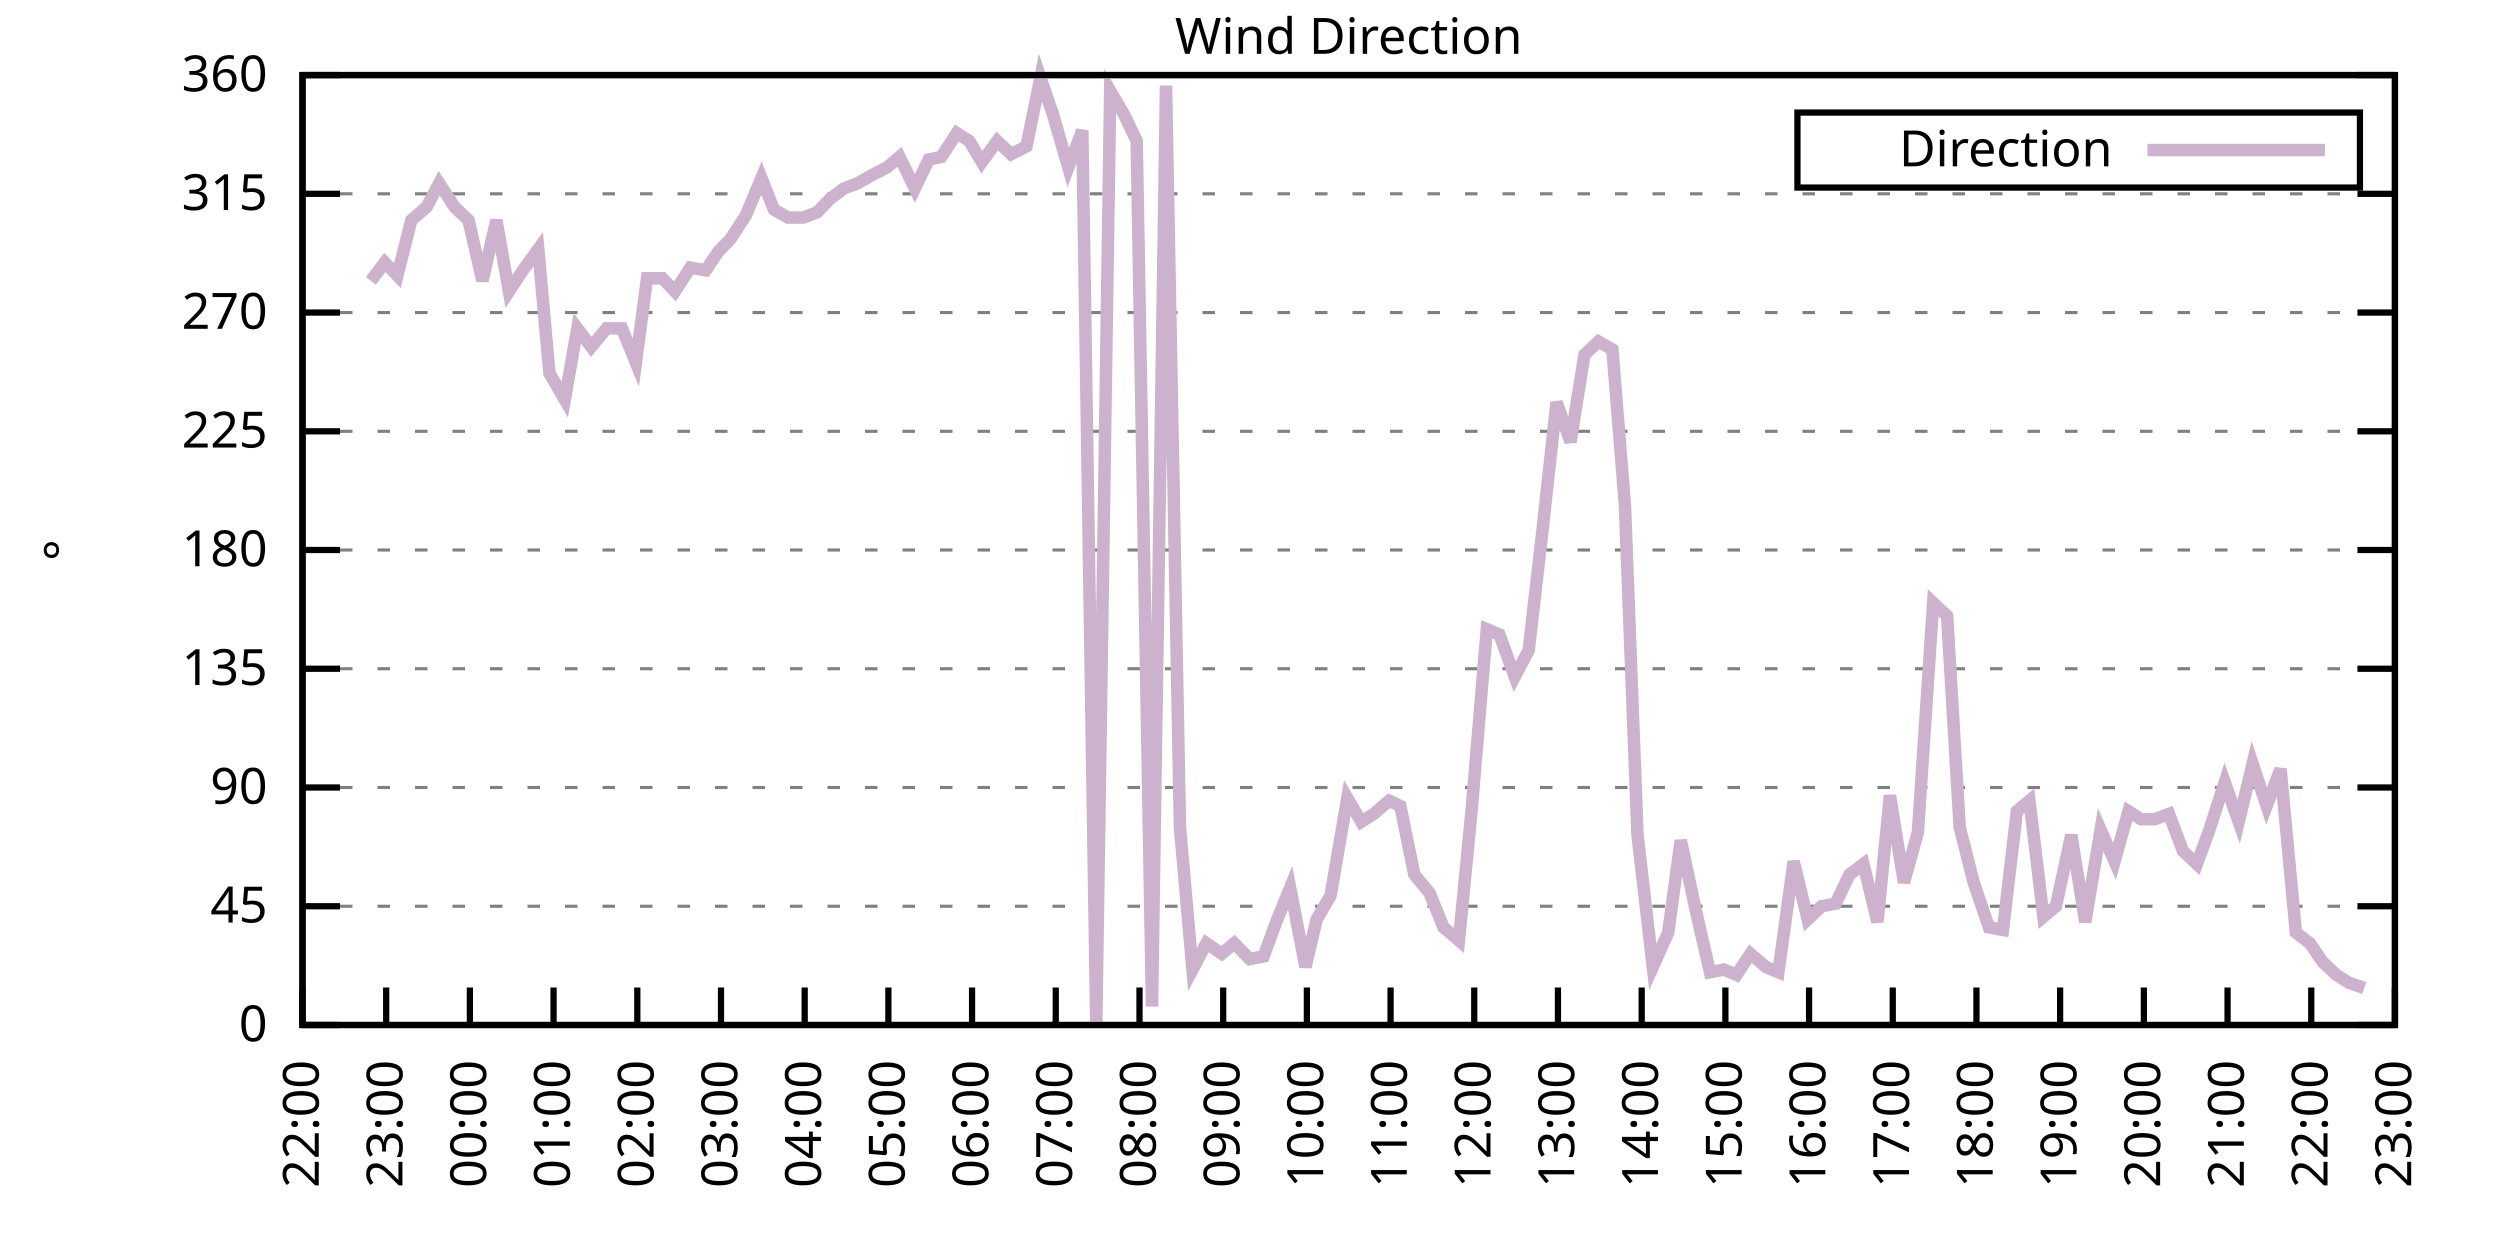
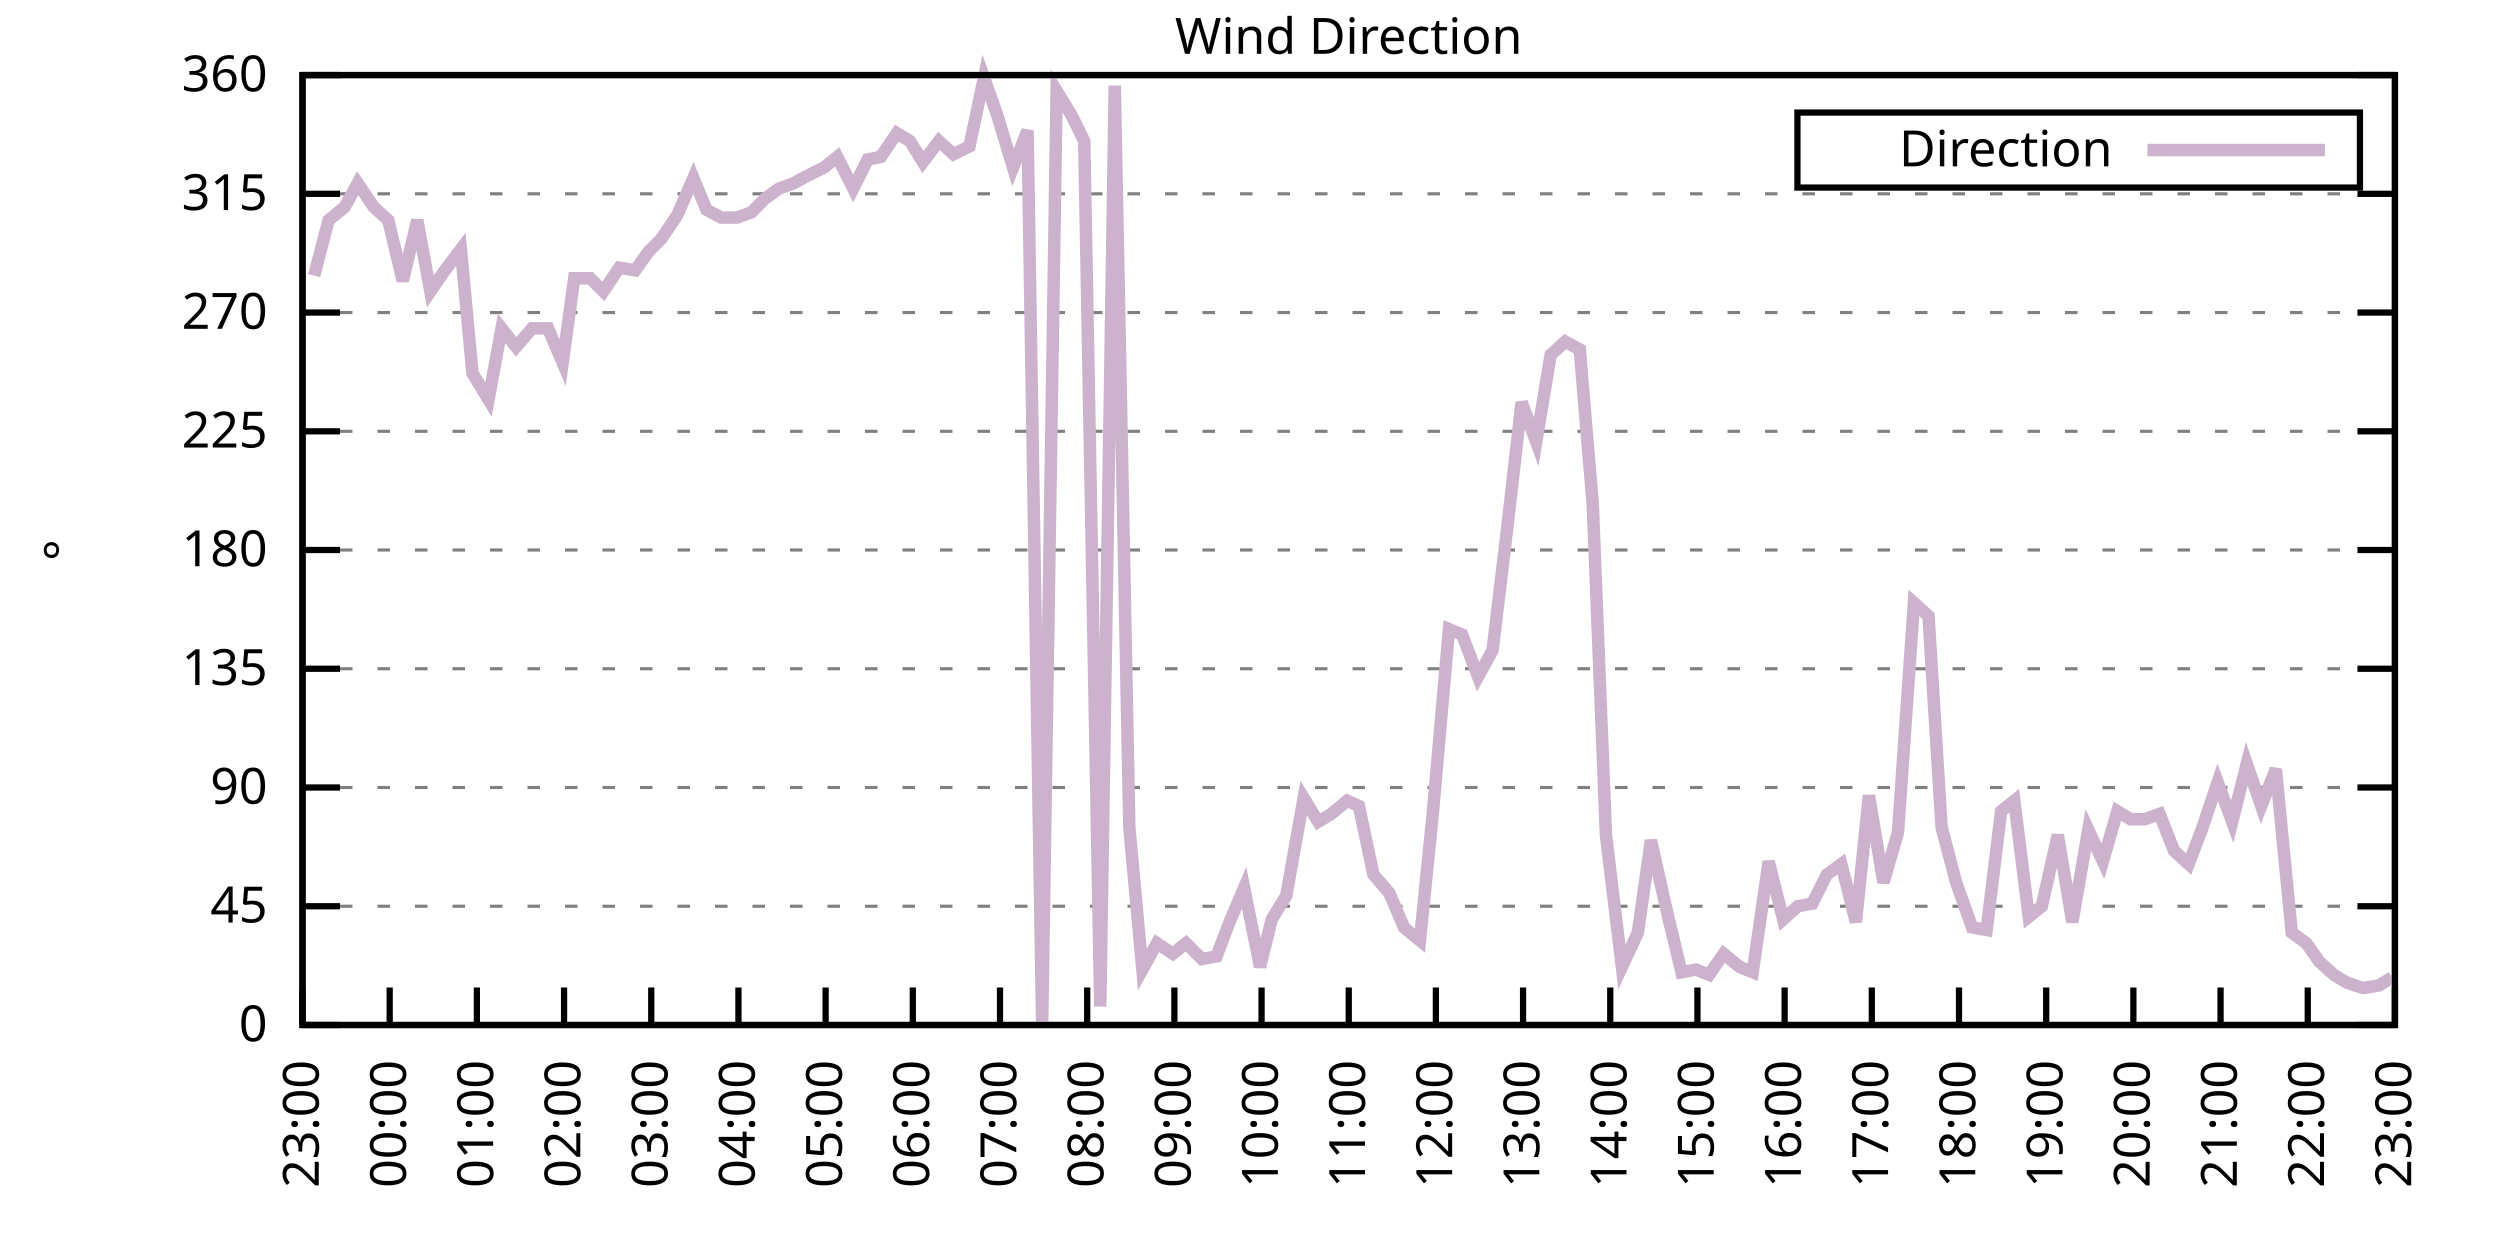
<svg xmlns="http://www.w3.org/2000/svg" xmlns:xlink="http://www.w3.org/1999/xlink" width="400" height="200" viewBox="0 0 400 200">
  <g id="gnuplot_canvas">
    <rect x="0" y="0" width="400" height="200" fill="none" />
    <defs>
      <circle id="gpDot" r="0.5" stroke-width="0.5" stroke="currentColor" />
      <path id="gpPt0" stroke-width="0.333" stroke="currentColor" d="M-1,0 h2 M0,-1 v2" />
      <path id="gpPt1" stroke-width="0.333" stroke="currentColor" d="M-1,-1 L1,1 M1,-1 L-1,1" />
      <path id="gpPt2" stroke-width="0.333" stroke="currentColor" d="M-1,0 L1,0 M0,-1 L0,1 M-1,-1 L1,1 M-1,1 L1,-1" />
      <rect id="gpPt3" stroke-width="0.333" stroke="currentColor" x="-1" y="-1" width="2" height="2" />
      <rect id="gpPt4" stroke-width="0.333" stroke="currentColor" fill="currentColor" x="-1" y="-1" width="2" height="2" />
      <circle id="gpPt5" stroke-width="0.333" stroke="currentColor" cx="0" cy="0" r="1" />
      <use xlink:href="#gpPt5" id="gpPt6" fill="currentColor" stroke="none" />
      <path id="gpPt7" stroke-width="0.333" stroke="currentColor" d="M0,-1.33 L-1.33,0.67 L1.33,0.67 z" />
      <use xlink:href="#gpPt7" id="gpPt8" fill="currentColor" stroke="none" />
      <use xlink:href="#gpPt7" id="gpPt9" stroke="currentColor" transform="rotate(180)" />
      <use xlink:href="#gpPt9" id="gpPt10" fill="currentColor" stroke="none" />
      <use xlink:href="#gpPt3" id="gpPt11" stroke="currentColor" transform="rotate(45)" />
      <use xlink:href="#gpPt11" id="gpPt12" fill="currentColor" stroke="none" />
      <path id="gpPt13" stroke-width="0.333" stroke="currentColor" d="M0,1.330 L1.265,0.411 L0.782,-1.067 L-0.782,-1.076 L-1.265,0.411 z" />
      <use xlink:href="#gpPt13" id="gpPt14" fill="currentColor" stroke="none" />
      <filter id="textbox" filterUnits="objectBoundingBox" x="0" y="0" height="1" width="1">
        <feFlood flood-color="white" flood-opacity="1" result="bgnd" />
        <feComposite in="SourceGraphic" in2="bgnd" operator="atop" />
      </filter>
      <filter id="greybox" filterUnits="objectBoundingBox" x="0" y="0" height="1" width="1">
        <feFlood flood-color="lightgrey" flood-opacity="1" result="grey" />
        <feComposite in="SourceGraphic" in2="grey" operator="atop" />
      </filter>
    </defs>
    <g fill="none" color="white" stroke="currentColor" stroke-width="1.00" stroke-linecap="butt" stroke-linejoin="miter">
</g>
    <g fill="none" color="black" stroke="currentColor" stroke-width="1.00" stroke-linecap="butt" stroke-linejoin="miter">
      <g stroke="none" shape-rendering="crispEdges">
        <polygon fill="rgb(255, 255, 255)" points="48.40,164.00 383.18,164.00 383.18,12.02 48.40,12.02 " />
      </g>
    </g>
    <g fill="none" color="black" stroke="currentColor" stroke-width="1.00" stroke-linecap="butt" stroke-linejoin="miter">
</g>
    <g fill="none" color="black" stroke="black" stroke-width="0.50" stroke-linecap="butt" stroke-linejoin="miter">
</g>
    <g fill="none" color="gray" stroke="currentColor" stroke-width="0.50" stroke-linecap="butt" stroke-linejoin="miter">
      <path stroke="gray" stroke-dasharray="2,4" class="gridline" d="M48.40,164.00 L383.19,164.00  " />
    </g>
    <g fill="none" color="gray" stroke="gray" stroke-width="1.00" stroke-linecap="butt" stroke-linejoin="miter">
</g>
    <g fill="none" color="black" stroke="currentColor" stroke-width="1.00" stroke-linecap="butt" stroke-linejoin="miter">
      <path stroke="black" d="M48.40,164.00 L54.40,164.00 M383.19,164.00 L377.19,164.00  " />
      <g transform="translate(42.80,166.60)" stroke="none" fill="black" font-family="Sans" font-size="8.00" text-anchor="end">
        <text>
          <tspan font-family="Sans"> 0</tspan>
        </text>
      </g>
    </g>
    <g fill="none" color="black" stroke="currentColor" stroke-width="1.00" stroke-linecap="butt" stroke-linejoin="miter">
</g>
    <g fill="none" color="black" stroke="black" stroke-width="0.50" stroke-linecap="butt" stroke-linejoin="miter">
</g>
    <g fill="none" color="gray" stroke="currentColor" stroke-width="0.50" stroke-linecap="butt" stroke-linejoin="miter">
      <path stroke="gray" stroke-dasharray="2,4" class="gridline" d="M48.40,145.00 L383.19,145.00  " />
    </g>
    <g fill="none" color="gray" stroke="gray" stroke-width="1.00" stroke-linecap="butt" stroke-linejoin="miter">
</g>
    <g fill="none" color="black" stroke="currentColor" stroke-width="1.00" stroke-linecap="butt" stroke-linejoin="miter">
      <path stroke="black" d="M48.40,145.00 L54.40,145.00 M383.19,145.00 L377.19,145.00  " />
      <g transform="translate(42.80,147.60)" stroke="none" fill="black" font-family="Sans" font-size="8.00" text-anchor="end">
        <text>
          <tspan font-family="Sans"> 45</tspan>
        </text>
      </g>
    </g>
    <g fill="none" color="black" stroke="currentColor" stroke-width="1.00" stroke-linecap="butt" stroke-linejoin="miter">
</g>
    <g fill="none" color="black" stroke="black" stroke-width="0.50" stroke-linecap="butt" stroke-linejoin="miter">
</g>
    <g fill="none" color="gray" stroke="currentColor" stroke-width="0.50" stroke-linecap="butt" stroke-linejoin="miter">
      <path stroke="gray" stroke-dasharray="2,4" class="gridline" d="M48.40,126.00 L383.19,126.00  " />
    </g>
    <g fill="none" color="gray" stroke="gray" stroke-width="1.00" stroke-linecap="butt" stroke-linejoin="miter">
</g>
    <g fill="none" color="black" stroke="currentColor" stroke-width="1.00" stroke-linecap="butt" stroke-linejoin="miter">
      <path stroke="black" d="M48.40,126.00 L54.40,126.00 M383.19,126.00 L377.19,126.00  " />
      <g transform="translate(42.80,128.60)" stroke="none" fill="black" font-family="Sans" font-size="8.00" text-anchor="end">
        <text>
          <tspan font-family="Sans"> 90</tspan>
        </text>
      </g>
    </g>
    <g fill="none" color="black" stroke="currentColor" stroke-width="1.00" stroke-linecap="butt" stroke-linejoin="miter">
</g>
    <g fill="none" color="black" stroke="black" stroke-width="0.50" stroke-linecap="butt" stroke-linejoin="miter">
</g>
    <g fill="none" color="gray" stroke="currentColor" stroke-width="0.50" stroke-linecap="butt" stroke-linejoin="miter">
      <path stroke="gray" stroke-dasharray="2,4" class="gridline" d="M48.40,107.00 L383.19,107.00  " />
    </g>
    <g fill="none" color="gray" stroke="gray" stroke-width="1.00" stroke-linecap="butt" stroke-linejoin="miter">
</g>
    <g fill="none" color="black" stroke="currentColor" stroke-width="1.00" stroke-linecap="butt" stroke-linejoin="miter">
      <path stroke="black" d="M48.40,107.00 L54.40,107.00 M383.19,107.00 L377.19,107.00  " />
      <g transform="translate(42.80,109.60)" stroke="none" fill="black" font-family="Sans" font-size="8.00" text-anchor="end">
        <text>
          <tspan font-family="Sans"> 135</tspan>
        </text>
      </g>
    </g>
    <g fill="none" color="black" stroke="currentColor" stroke-width="1.00" stroke-linecap="butt" stroke-linejoin="miter">
</g>
    <g fill="none" color="black" stroke="black" stroke-width="0.50" stroke-linecap="butt" stroke-linejoin="miter">
</g>
    <g fill="none" color="gray" stroke="currentColor" stroke-width="0.50" stroke-linecap="butt" stroke-linejoin="miter">
      <path stroke="gray" stroke-dasharray="2,4" class="gridline" d="M48.40,88.00 L383.19,88.00  " />
    </g>
    <g fill="none" color="gray" stroke="gray" stroke-width="1.00" stroke-linecap="butt" stroke-linejoin="miter">
</g>
    <g fill="none" color="black" stroke="currentColor" stroke-width="1.00" stroke-linecap="butt" stroke-linejoin="miter">
      <path stroke="black" d="M48.40,88.00 L54.40,88.00 M383.19,88.00 L377.19,88.00  " />
      <g transform="translate(42.80,90.60)" stroke="none" fill="black" font-family="Sans" font-size="8.00" text-anchor="end">
        <text>
          <tspan font-family="Sans"> 180</tspan>
        </text>
      </g>
    </g>
    <g fill="none" color="black" stroke="currentColor" stroke-width="1.00" stroke-linecap="butt" stroke-linejoin="miter">
</g>
    <g fill="none" color="black" stroke="black" stroke-width="0.50" stroke-linecap="butt" stroke-linejoin="miter">
</g>
    <g fill="none" color="gray" stroke="currentColor" stroke-width="0.50" stroke-linecap="butt" stroke-linejoin="miter">
      <path stroke="gray" stroke-dasharray="2,4" class="gridline" d="M48.40,69.01 L383.19,69.01  " />
    </g>
    <g fill="none" color="gray" stroke="gray" stroke-width="1.00" stroke-linecap="butt" stroke-linejoin="miter">
</g>
    <g fill="none" color="black" stroke="currentColor" stroke-width="1.00" stroke-linecap="butt" stroke-linejoin="miter">
      <path stroke="black" d="M48.40,69.01 L54.40,69.01 M383.19,69.01 L377.19,69.01  " />
      <g transform="translate(42.80,71.61)" stroke="none" fill="black" font-family="Sans" font-size="8.00" text-anchor="end">
        <text>
          <tspan font-family="Sans"> 225</tspan>
        </text>
      </g>
    </g>
    <g fill="none" color="black" stroke="currentColor" stroke-width="1.00" stroke-linecap="butt" stroke-linejoin="miter">
</g>
    <g fill="none" color="black" stroke="black" stroke-width="0.50" stroke-linecap="butt" stroke-linejoin="miter">
</g>
    <g fill="none" color="gray" stroke="currentColor" stroke-width="0.50" stroke-linecap="butt" stroke-linejoin="miter">
      <path stroke="gray" stroke-dasharray="2,4" class="gridline" d="M48.40,50.01 L383.19,50.01  " />
    </g>
    <g fill="none" color="gray" stroke="gray" stroke-width="1.00" stroke-linecap="butt" stroke-linejoin="miter">
</g>
    <g fill="none" color="black" stroke="currentColor" stroke-width="1.00" stroke-linecap="butt" stroke-linejoin="miter">
      <path stroke="black" d="M48.40,50.01 L54.40,50.01 M383.19,50.01 L377.19,50.01  " />
      <g transform="translate(42.80,52.61)" stroke="none" fill="black" font-family="Sans" font-size="8.00" text-anchor="end">
        <text>
          <tspan font-family="Sans"> 270</tspan>
        </text>
      </g>
    </g>
    <g fill="none" color="black" stroke="currentColor" stroke-width="1.00" stroke-linecap="butt" stroke-linejoin="miter">
</g>
    <g fill="none" color="black" stroke="black" stroke-width="0.50" stroke-linecap="butt" stroke-linejoin="miter">
</g>
    <g fill="none" color="gray" stroke="currentColor" stroke-width="0.50" stroke-linecap="butt" stroke-linejoin="miter">
      <path stroke="gray" stroke-dasharray="2,4" class="gridline" d="M48.40,31.01 L383.19,31.01  " />
    </g>
    <g fill="none" color="gray" stroke="gray" stroke-width="1.00" stroke-linecap="butt" stroke-linejoin="miter">
</g>
    <g fill="none" color="black" stroke="currentColor" stroke-width="1.00" stroke-linecap="butt" stroke-linejoin="miter">
      <path stroke="black" d="M48.40,31.01 L54.40,31.01 M383.19,31.01 L377.19,31.01  " />
      <g transform="translate(42.80,33.61)" stroke="none" fill="black" font-family="Sans" font-size="8.00" text-anchor="end">
        <text>
          <tspan font-family="Sans"> 315</tspan>
        </text>
      </g>
    </g>
    <g fill="none" color="black" stroke="currentColor" stroke-width="1.00" stroke-linecap="butt" stroke-linejoin="miter">
</g>
    <g fill="none" color="black" stroke="black" stroke-width="0.50" stroke-linecap="butt" stroke-linejoin="miter">
</g>
    <g fill="none" color="gray" stroke="currentColor" stroke-width="0.50" stroke-linecap="butt" stroke-linejoin="miter">
      <path stroke="gray" stroke-dasharray="2,4" class="gridline" d="M48.40,12.01 L383.19,12.01  " />
    </g>
    <g fill="none" color="gray" stroke="gray" stroke-width="1.00" stroke-linecap="butt" stroke-linejoin="miter">
</g>
    <g fill="none" color="black" stroke="currentColor" stroke-width="1.00" stroke-linecap="butt" stroke-linejoin="miter">
      <path stroke="black" d="M48.40,12.01 L54.40,12.01 M383.19,12.01 L377.19,12.01  " />
      <g transform="translate(42.80,14.61)" stroke="none" fill="black" font-family="Sans" font-size="8.00" text-anchor="end">
        <text>
          <tspan font-family="Sans"> 360</tspan>
        </text>
      </g>
    </g>
    <g fill="none" color="black" stroke="currentColor" stroke-width="1.00" stroke-linecap="butt" stroke-linejoin="miter">
      <path stroke="black" d="M48.40,164.00 L48.40,158.00  " />
      <g transform="translate(51.00,169.60) rotate(270.00)" stroke="none" fill="black" font-family="Sans" font-size="8.00" text-anchor="end">
        <text>
-           <tspan font-family="Sans">22:00</tspan>
-         </text>
-       </g>
-     </g>
-     <g fill="none" color="black" stroke="currentColor" stroke-width="1.00" stroke-linecap="butt" stroke-linejoin="miter">
-       <path stroke="black" d="M61.79,164.00 L61.79,158.00  " />
-       <g transform="translate(64.39,169.60) rotate(270.00)" stroke="none" fill="black" font-family="Sans" font-size="8.00" text-anchor="end">
-         <text>
          <tspan font-family="Sans">23:00</tspan>
        </text>
      </g>
    </g>
    <g fill="none" color="black" stroke="currentColor" stroke-width="1.00" stroke-linecap="butt" stroke-linejoin="miter">
-       <path stroke="black" d="M75.18,164.00 L75.18,158.00  " />
-       <g transform="translate(77.78,169.60) rotate(270.00)" stroke="none" fill="black" font-family="Sans" font-size="8.00" text-anchor="end">
+       <path stroke="black" d="M62.35,164.00 L62.35,158.00  " />
+       <g transform="translate(64.95,169.60) rotate(270.00)" stroke="none" fill="black" font-family="Sans" font-size="8.00" text-anchor="end">
        <text>
          <tspan font-family="Sans">00:00</tspan>
        </text>
      </g>
    </g>
    <g fill="none" color="black" stroke="currentColor" stroke-width="1.00" stroke-linecap="butt" stroke-linejoin="miter">
-       <path stroke="black" d="M88.57,164.00 L88.57,158.00  " />
-       <g transform="translate(91.17,169.60) rotate(270.00)" stroke="none" fill="black" font-family="Sans" font-size="8.00" text-anchor="end">
+       <path stroke="black" d="M76.30,164.00 L76.30,158.00  " />
+       <g transform="translate(78.90,169.60) rotate(270.00)" stroke="none" fill="black" font-family="Sans" font-size="8.00" text-anchor="end">
        <text>
          <tspan font-family="Sans">01:00</tspan>
        </text>
      </g>
    </g>
    <g fill="none" color="black" stroke="currentColor" stroke-width="1.00" stroke-linecap="butt" stroke-linejoin="miter">
-       <path stroke="black" d="M101.97,164.00 L101.97,158.00  " />
-       <g transform="translate(104.57,169.60) rotate(270.00)" stroke="none" fill="black" font-family="Sans" font-size="8.00" text-anchor="end">
+       <path stroke="black" d="M90.25,164.00 L90.25,158.00  " />
+       <g transform="translate(92.85,169.60) rotate(270.00)" stroke="none" fill="black" font-family="Sans" font-size="8.00" text-anchor="end">
        <text>
          <tspan font-family="Sans">02:00</tspan>
        </text>
      </g>
    </g>
    <g fill="none" color="black" stroke="currentColor" stroke-width="1.00" stroke-linecap="butt" stroke-linejoin="miter">
-       <path stroke="black" d="M115.36,164.00 L115.36,158.00  " />
-       <g transform="translate(117.96,169.60) rotate(270.00)" stroke="none" fill="black" font-family="Sans" font-size="8.00" text-anchor="end">
+       <path stroke="black" d="M104.20,164.00 L104.20,158.00  " />
+       <g transform="translate(106.80,169.60) rotate(270.00)" stroke="none" fill="black" font-family="Sans" font-size="8.00" text-anchor="end">
        <text>
          <tspan font-family="Sans">03:00</tspan>
        </text>
      </g>
    </g>
    <g fill="none" color="black" stroke="currentColor" stroke-width="1.00" stroke-linecap="butt" stroke-linejoin="miter">
-       <path stroke="black" d="M128.75,164.00 L128.75,158.00  " />
-       <g transform="translate(131.35,169.60) rotate(270.00)" stroke="none" fill="black" font-family="Sans" font-size="8.00" text-anchor="end">
+       <path stroke="black" d="M118.15,164.00 L118.15,158.00  " />
+       <g transform="translate(120.75,169.60) rotate(270.00)" stroke="none" fill="black" font-family="Sans" font-size="8.00" text-anchor="end">
        <text>
          <tspan font-family="Sans">04:00</tspan>
        </text>
      </g>
    </g>
    <g fill="none" color="black" stroke="currentColor" stroke-width="1.00" stroke-linecap="butt" stroke-linejoin="miter">
-       <path stroke="black" d="M142.14,164.00 L142.14,158.00  " />
-       <g transform="translate(144.74,169.60) rotate(270.00)" stroke="none" fill="black" font-family="Sans" font-size="8.00" text-anchor="end">
+       <path stroke="black" d="M132.10,164.00 L132.10,158.00  " />
+       <g transform="translate(134.70,169.60) rotate(270.00)" stroke="none" fill="black" font-family="Sans" font-size="8.00" text-anchor="end">
        <text>
          <tspan font-family="Sans">05:00</tspan>
        </text>
      </g>
    </g>
    <g fill="none" color="black" stroke="currentColor" stroke-width="1.00" stroke-linecap="butt" stroke-linejoin="miter">
-       <path stroke="black" d="M155.53,164.00 L155.53,158.00  " />
-       <g transform="translate(158.13,169.60) rotate(270.00)" stroke="none" fill="black" font-family="Sans" font-size="8.00" text-anchor="end">
+       <path stroke="black" d="M146.05,164.00 L146.05,158.00  " />
+       <g transform="translate(148.65,169.60) rotate(270.00)" stroke="none" fill="black" font-family="Sans" font-size="8.00" text-anchor="end">
        <text>
          <tspan font-family="Sans">06:00</tspan>
        </text>
      </g>
    </g>
    <g fill="none" color="black" stroke="currentColor" stroke-width="1.00" stroke-linecap="butt" stroke-linejoin="miter">
-       <path stroke="black" d="M168.92,164.00 L168.92,158.00  " />
-       <g transform="translate(171.52,169.60) rotate(270.00)" stroke="none" fill="black" font-family="Sans" font-size="8.00" text-anchor="end">
+       <path stroke="black" d="M160.00,164.00 L160.00,158.00  " />
+       <g transform="translate(162.60,169.60) rotate(270.00)" stroke="none" fill="black" font-family="Sans" font-size="8.00" text-anchor="end">
        <text>
          <tspan font-family="Sans">07:00</tspan>
        </text>
      </g>
    </g>
    <g fill="none" color="black" stroke="currentColor" stroke-width="1.00" stroke-linecap="butt" stroke-linejoin="miter">
-       <path stroke="black" d="M182.32,164.00 L182.32,158.00  " />
-       <g transform="translate(184.92,169.60) rotate(270.00)" stroke="none" fill="black" font-family="Sans" font-size="8.00" text-anchor="end">
+       <path stroke="black" d="M173.95,164.00 L173.95,158.00  " />
+       <g transform="translate(176.55,169.60) rotate(270.00)" stroke="none" fill="black" font-family="Sans" font-size="8.00" text-anchor="end">
        <text>
          <tspan font-family="Sans">08:00</tspan>
        </text>
      </g>
    </g>
    <g fill="none" color="black" stroke="currentColor" stroke-width="1.00" stroke-linecap="butt" stroke-linejoin="miter">
-       <path stroke="black" d="M195.71,164.00 L195.71,158.00  " />
-       <g transform="translate(198.31,169.60) rotate(270.00)" stroke="none" fill="black" font-family="Sans" font-size="8.00" text-anchor="end">
+       <path stroke="black" d="M187.90,164.00 L187.90,158.00  " />
+       <g transform="translate(190.50,169.60) rotate(270.00)" stroke="none" fill="black" font-family="Sans" font-size="8.00" text-anchor="end">
        <text>
          <tspan font-family="Sans">09:00</tspan>
        </text>
      </g>
    </g>
    <g fill="none" color="black" stroke="currentColor" stroke-width="1.00" stroke-linecap="butt" stroke-linejoin="miter">
-       <path stroke="black" d="M209.10,164.00 L209.10,158.00  " />
-       <g transform="translate(211.70,169.60) rotate(270.00)" stroke="none" fill="black" font-family="Sans" font-size="8.00" text-anchor="end">
+       <path stroke="black" d="M201.85,164.00 L201.85,158.00  " />
+       <g transform="translate(204.45,169.60) rotate(270.00)" stroke="none" fill="black" font-family="Sans" font-size="8.00" text-anchor="end">
        <text>
          <tspan font-family="Sans">10:00</tspan>
        </text>
      </g>
    </g>
    <g fill="none" color="black" stroke="currentColor" stroke-width="1.00" stroke-linecap="butt" stroke-linejoin="miter">
-       <path stroke="black" d="M222.49,164.00 L222.49,158.00  " />
-       <g transform="translate(225.09,169.60) rotate(270.00)" stroke="none" fill="black" font-family="Sans" font-size="8.00" text-anchor="end">
+       <path stroke="black" d="M215.80,164.00 L215.80,158.00  " />
+       <g transform="translate(218.40,169.60) rotate(270.00)" stroke="none" fill="black" font-family="Sans" font-size="8.00" text-anchor="end">
        <text>
          <tspan font-family="Sans">11:00</tspan>
        </text>
      </g>
    </g>
    <g fill="none" color="black" stroke="currentColor" stroke-width="1.00" stroke-linecap="butt" stroke-linejoin="miter">
-       <path stroke="black" d="M235.88,164.00 L235.88,158.00  " />
-       <g transform="translate(238.48,169.60) rotate(270.00)" stroke="none" fill="black" font-family="Sans" font-size="8.00" text-anchor="end">
+       <path stroke="black" d="M229.74,164.00 L229.74,158.00  " />
+       <g transform="translate(232.34,169.60) rotate(270.00)" stroke="none" fill="black" font-family="Sans" font-size="8.00" text-anchor="end">
        <text>
          <tspan font-family="Sans">12:00</tspan>
        </text>
      </g>
    </g>
    <g fill="none" color="black" stroke="currentColor" stroke-width="1.00" stroke-linecap="butt" stroke-linejoin="miter">
-       <path stroke="black" d="M249.27,164.00 L249.27,158.00  " />
-       <g transform="translate(251.87,169.60) rotate(270.00)" stroke="none" fill="black" font-family="Sans" font-size="8.00" text-anchor="end">
+       <path stroke="black" d="M243.69,164.00 L243.69,158.00  " />
+       <g transform="translate(246.29,169.60) rotate(270.00)" stroke="none" fill="black" font-family="Sans" font-size="8.00" text-anchor="end">
        <text>
          <tspan font-family="Sans">13:00</tspan>
        </text>
      </g>
    </g>
    <g fill="none" color="black" stroke="currentColor" stroke-width="1.00" stroke-linecap="butt" stroke-linejoin="miter">
-       <path stroke="black" d="M262.67,164.00 L262.67,158.00  " />
-       <g transform="translate(265.27,169.60) rotate(270.00)" stroke="none" fill="black" font-family="Sans" font-size="8.00" text-anchor="end">
+       <path stroke="black" d="M257.64,164.00 L257.64,158.00  " />
+       <g transform="translate(260.24,169.60) rotate(270.00)" stroke="none" fill="black" font-family="Sans" font-size="8.00" text-anchor="end">
        <text>
          <tspan font-family="Sans">14:00</tspan>
        </text>
      </g>
    </g>
    <g fill="none" color="black" stroke="currentColor" stroke-width="1.00" stroke-linecap="butt" stroke-linejoin="miter">
-       <path stroke="black" d="M276.06,164.00 L276.06,158.00  " />
-       <g transform="translate(278.66,169.60) rotate(270.00)" stroke="none" fill="black" font-family="Sans" font-size="8.00" text-anchor="end">
+       <path stroke="black" d="M271.59,164.00 L271.59,158.00  " />
+       <g transform="translate(274.19,169.60) rotate(270.00)" stroke="none" fill="black" font-family="Sans" font-size="8.00" text-anchor="end">
        <text>
          <tspan font-family="Sans">15:00</tspan>
        </text>
      </g>
    </g>
    <g fill="none" color="black" stroke="currentColor" stroke-width="1.00" stroke-linecap="butt" stroke-linejoin="miter">
-       <path stroke="black" d="M289.45,164.00 L289.45,158.00  " />
-       <g transform="translate(292.05,169.60) rotate(270.00)" stroke="none" fill="black" font-family="Sans" font-size="8.00" text-anchor="end">
+       <path stroke="black" d="M285.54,164.00 L285.54,158.00  " />
+       <g transform="translate(288.14,169.60) rotate(270.00)" stroke="none" fill="black" font-family="Sans" font-size="8.00" text-anchor="end">
        <text>
          <tspan font-family="Sans">16:00</tspan>
        </text>
      </g>
    </g>
    <g fill="none" color="black" stroke="currentColor" stroke-width="1.00" stroke-linecap="butt" stroke-linejoin="miter">
-       <path stroke="black" d="M302.84,164.00 L302.84,158.00  " />
-       <g transform="translate(305.44,169.60) rotate(270.00)" stroke="none" fill="black" font-family="Sans" font-size="8.00" text-anchor="end">
+       <path stroke="black" d="M299.49,164.00 L299.49,158.00  " />
+       <g transform="translate(302.09,169.60) rotate(270.00)" stroke="none" fill="black" font-family="Sans" font-size="8.00" text-anchor="end">
        <text>
          <tspan font-family="Sans">17:00</tspan>
        </text>
      </g>
    </g>
    <g fill="none" color="black" stroke="currentColor" stroke-width="1.00" stroke-linecap="butt" stroke-linejoin="miter">
-       <path stroke="black" d="M316.23,164.00 L316.23,158.00  " />
-       <g transform="translate(318.83,169.60) rotate(270.00)" stroke="none" fill="black" font-family="Sans" font-size="8.00" text-anchor="end">
+       <path stroke="black" d="M313.44,164.00 L313.44,158.00  " />
+       <g transform="translate(316.04,169.60) rotate(270.00)" stroke="none" fill="black" font-family="Sans" font-size="8.00" text-anchor="end">
        <text>
          <tspan font-family="Sans">18:00</tspan>
        </text>
      </g>
    </g>
    <g fill="none" color="black" stroke="currentColor" stroke-width="1.00" stroke-linecap="butt" stroke-linejoin="miter">
-       <path stroke="black" d="M329.62,164.00 L329.62,158.00  " />
-       <g transform="translate(332.22,169.60) rotate(270.00)" stroke="none" fill="black" font-family="Sans" font-size="8.00" text-anchor="end">
+       <path stroke="black" d="M327.39,164.00 L327.39,158.00  " />
+       <g transform="translate(329.99,169.60) rotate(270.00)" stroke="none" fill="black" font-family="Sans" font-size="8.00" text-anchor="end">
        <text>
          <tspan font-family="Sans">19:00</tspan>
        </text>
      </g>
    </g>
    <g fill="none" color="black" stroke="currentColor" stroke-width="1.00" stroke-linecap="butt" stroke-linejoin="miter">
-       <path stroke="black" d="M343.02,164.00 L343.02,158.00  " />
-       <g transform="translate(345.62,169.60) rotate(270.00)" stroke="none" fill="black" font-family="Sans" font-size="8.00" text-anchor="end">
+       <path stroke="black" d="M341.34,164.00 L341.34,158.00  " />
+       <g transform="translate(343.94,169.60) rotate(270.00)" stroke="none" fill="black" font-family="Sans" font-size="8.00" text-anchor="end">
        <text>
          <tspan font-family="Sans">20:00</tspan>
        </text>
      </g>
    </g>
    <g fill="none" color="black" stroke="currentColor" stroke-width="1.00" stroke-linecap="butt" stroke-linejoin="miter">
-       <path stroke="black" d="M356.41,164.00 L356.41,158.00  " />
-       <g transform="translate(359.01,169.60) rotate(270.00)" stroke="none" fill="black" font-family="Sans" font-size="8.00" text-anchor="end">
+       <path stroke="black" d="M355.29,164.00 L355.29,158.00  " />
+       <g transform="translate(357.89,169.60) rotate(270.00)" stroke="none" fill="black" font-family="Sans" font-size="8.00" text-anchor="end">
        <text>
          <tspan font-family="Sans">21:00</tspan>
        </text>
      </g>
    </g>
    <g fill="none" color="black" stroke="currentColor" stroke-width="1.00" stroke-linecap="butt" stroke-linejoin="miter">
-       <path stroke="black" d="M369.80,164.00 L369.80,158.00  " />
-       <g transform="translate(372.40,169.60) rotate(270.00)" stroke="none" fill="black" font-family="Sans" font-size="8.00" text-anchor="end">
+       <path stroke="black" d="M369.24,164.00 L369.24,158.00  " />
+       <g transform="translate(371.84,169.60) rotate(270.00)" stroke="none" fill="black" font-family="Sans" font-size="8.00" text-anchor="end">
        <text>
          <tspan font-family="Sans">22:00</tspan>
        </text>
      </g>
    </g>
    <g fill="none" color="black" stroke="currentColor" stroke-width="1.00" stroke-linecap="butt" stroke-linejoin="miter">
      <path stroke="black" d="M383.19,164.00 L383.19,158.00  " />
      <g transform="translate(385.79,169.60) rotate(270.00)" stroke="none" fill="black" font-family="Sans" font-size="8.00" text-anchor="end">
        <text>
          <tspan font-family="Sans">23:00</tspan>
        </text>
      </g>
    </g>
    <g fill="none" color="black" stroke="currentColor" stroke-width="1.00" stroke-linecap="butt" stroke-linejoin="miter">
</g>
    <g fill="none" color="black" stroke="currentColor" stroke-width="1.00" stroke-linecap="butt" stroke-linejoin="miter">
      <path stroke="black" d="M48.40,12.01 L48.40,164.00 L383.19,164.00 L383.19,12.01 L48.40,12.01 Z  " />
    </g>
    <g fill="none" color="black" stroke="currentColor" stroke-width="1.00" stroke-linecap="butt" stroke-linejoin="miter">
</g>
    <g fill="none" color="black" stroke="currentColor" stroke-width="1.00" stroke-linecap="butt" stroke-linejoin="miter">
      <path stroke="black" d="M287.59,30.01 L287.59,18.01 L377.59,18.01 L377.59,30.01 L287.59,30.01 Z  " />
    </g>
    <g id="Wind_direction_plot_1">
      <g fill="none" color="white" stroke="black" stroke-width="2.00" stroke-linecap="butt" stroke-linejoin="miter">
</g>
      <g fill="none" color="black" stroke="currentColor" stroke-width="2.00" stroke-linecap="butt" stroke-linejoin="miter">
        <g transform="translate(337.99,26.61)" stroke="none" fill="black" font-family="Sans" font-size="8.00" text-anchor="end">
          <text>
            <tspan font-family="Sans">Direction</tspan>
          </text>
        </g>
      </g>
      <g fill="none" color="black" stroke="currentColor" stroke-width="2.00" stroke-linecap="butt" stroke-linejoin="miter">
-         <path stroke="rgb(204, 178, 204)" d="M343.59,24.01 L371.99,24.01 M59.34,44.94 L61.57,41.99 L63.58,44.10 L65.81,35.23 L68.26,33.12 L70.27,29.32   L72.73,33.12 L74.96,35.23 L77.19,44.94 L79.42,35.23 L81.43,46.63 L83.66,43.25 L86.12,39.87 L87.91,59.72   L90.36,63.94 L92.37,52.54 L94.60,55.50 L97.06,52.54 L99.51,52.54 L101.74,58.03 L103.53,44.52 L105.98,44.52   L107.99,46.63 L110.45,42.83 L112.90,43.25 L114.91,40.30 L116.92,38.19 L119.38,34.39 L121.83,28.48 L123.84,33.54   L126.07,34.81 L128.53,34.81 L130.76,33.96 L132.77,31.85 L135.00,30.16 L137.23,29.32 L139.46,28.05 L141.92,26.79   L143.93,25.10 L146.38,30.16 L148.61,25.52 L150.62,25.10 L153.08,21.30 L155.09,22.56 L157.10,25.94 L159.55,22.56   L161.78,24.68 L164.24,23.41 L166.47,12.43 L168.48,18.34 L170.93,26.79 L173.17,20.88 L175.40,164.00 L177.63,14.54   L179.86,18.34 L181.87,22.56 L184.32,161.04 L186.56,13.70 L188.79,132.34 L190.80,155.13 L193.03,150.91 L195.48,152.60   L197.49,150.91 L199.95,153.45 L202.18,153.02 L204.19,147.53 L206.42,142.05 L208.88,154.71 L210.66,147.11 L212.89,143.31   L215.57,127.69 L217.80,131.49 L219.81,130.22 L222.27,128.11 L224.05,128.96 L226.29,139.93 L228.74,142.89 L230.97,148.38   L233.43,150.49 L235.44,129.80 L237.89,100.67 L239.90,101.52 L242.36,108.27 L244.59,104.05 L246.82,84.63 L249.05,64.36   L251.28,70.70 L253.51,56.76 L255.75,54.65 L257.98,55.92 L259.99,80.83 L262.00,133.60 L264.45,154.71 L266.91,149.22   L268.92,134.45 L271.37,145.85 L273.60,155.56 L275.83,155.13 L277.84,155.98 L280.07,152.60 L282.53,154.71 L284.54,155.56   L286.99,137.82 L289.23,147.11 L291.46,145.00 L293.69,144.58 L295.92,139.93 L298.15,138.25 L300.39,147.53 L302.39,127.27   L304.63,141.20 L306.86,133.18 L309.31,96.45 L311.54,98.56 L313.55,132.34 L315.79,141.20 L318.24,148.38 L320.47,148.80   L322.70,129.80 L324.71,128.11 L326.95,146.69 L328.95,145.00 L331.41,133.60 L333.64,147.53 L336.10,132.76 L338.33,137.82   L340.56,129.80 L342.57,131.07 L344.80,131.07 L347.03,130.22 L349.26,136.14 L351.50,138.25 L353.51,132.76 L355.96,125.16   L358.19,131.49 L360.42,122.20 L362.66,128.96 L364.89,123.05 L367.34,149.22 L369.58,150.91 L371.58,153.87 L373.82,155.98   L375.82,157.24 L378.28,158.09  " />
+         <path stroke="rgb(204, 178, 204)" d="M343.59,24.01 L371.99,24.01 M50.26,44.10 L52.58,35.23 L55.14,33.12 L57.23,29.32 L59.79,33.12 L62.12,35.23   L64.44,44.94 L66.77,35.23 L68.86,46.63 L71.18,43.25 L73.74,39.87 L75.60,59.72 L78.16,63.94 L80.25,52.54   L82.58,55.50 L85.13,52.54 L87.69,52.54 L90.02,58.03 L91.88,44.52 L94.43,44.52 L96.53,46.63 L99.08,42.83   L101.64,43.25 L103.73,40.30 L105.83,38.19 L108.38,34.39 L110.94,28.48 L113.03,33.54 L115.36,34.81 L117.92,34.81   L120.24,33.96 L122.33,31.85 L124.66,30.16 L126.98,29.32 L129.31,28.05 L131.87,26.79 L133.96,25.10 L136.51,30.16   L138.84,25.52 L140.93,25.10 L143.49,21.30 L145.58,22.56 L147.67,25.94 L150.23,22.56 L152.56,24.68 L155.11,23.41   L157.44,12.43 L159.53,18.34 L162.09,26.79 L164.41,20.88 L166.74,164.00 L169.06,14.54 L171.39,18.34 L173.48,22.56   L176.04,161.04 L178.36,13.70 L180.69,132.34 L182.78,155.13 L185.11,150.91 L187.66,152.60 L189.76,150.91 L192.31,153.45   L194.64,153.02 L196.73,147.53 L199.06,142.05 L201.61,154.71 L203.47,147.11 L205.80,143.31 L208.59,127.69 L210.91,131.49   L213.01,130.22 L215.56,128.11 L217.42,128.96 L219.75,139.93 L222.30,142.89 L224.63,148.38 L227.19,150.49 L229.28,129.80   L231.84,100.67 L233.93,101.52 L236.49,108.27 L238.81,104.05 L241.14,84.63 L243.46,64.36 L245.79,70.70 L248.11,56.76   L250.44,54.65 L252.76,55.92 L254.85,80.83 L256.95,133.60 L259.50,154.71 L262.06,149.22 L264.15,134.45 L266.71,145.85   L269.04,155.56 L271.36,155.13 L273.45,155.98 L275.78,152.60 L278.34,154.71 L280.43,155.56 L282.99,137.82 L285.31,147.11   L287.64,145.00 L289.96,144.58 L292.29,139.93 L294.61,138.25 L296.94,147.53 L299.03,127.27 L301.35,141.20 L303.68,133.18   L306.23,96.45 L308.56,98.56 L310.65,132.34 L312.98,141.20 L315.53,148.38 L317.86,148.80 L320.18,129.80 L322.28,128.11   L324.60,146.69 L326.69,145.00 L329.25,133.60 L331.58,147.53 L334.13,132.76 L336.46,137.82 L338.78,129.80 L340.88,131.07   L343.20,131.07 L345.53,130.22 L347.85,136.14 L350.18,138.25 L352.27,132.76 L354.83,125.16 L357.15,131.49 L359.48,122.20   L361.80,128.96 L364.13,123.05 L366.68,149.22 L369.01,150.91 L371.10,153.87 L373.43,155.98 L375.52,157.24 L378.08,158.09   L380.63,157.67 L382.73,156.40  " />
      </g>
    </g>
    <g fill="none" color="black" stroke="currentColor" stroke-width="2.00" stroke-linecap="butt" stroke-linejoin="miter">
</g>
    <g fill="none" color="black" stroke="black" stroke-width="1.00" stroke-linecap="butt" stroke-linejoin="miter">
</g>
    <g fill="none" color="black" stroke="currentColor" stroke-width="1.00" stroke-linecap="butt" stroke-linejoin="miter">
      <path stroke="black" d="M48.40,12.01 L48.40,164.00 L383.19,164.00 L383.19,12.01 L48.40,12.01 Z  " />
      <g transform="translate(12.80,88.01) rotate(270.00)" stroke="none" fill="black" font-family="Sans" font-size="8.00" text-anchor="middle">
        <text>
          <tspan font-family="Sans">°</tspan>
        </text>
      </g>
    </g>
    <g fill="none" color="black" stroke="currentColor" stroke-width="1.00" stroke-linecap="butt" stroke-linejoin="miter">
</g>
    <g fill="none" color="black" stroke="currentColor" stroke-width="1.00" stroke-linecap="butt" stroke-linejoin="miter">
      <g transform="translate(215.79,8.61)" stroke="none" fill="black" font-family="Sans" font-size="8.00" text-anchor="middle">
        <text>
          <tspan font-family="Sans">Wind Direction</tspan>
        </text>
      </g>
    </g>
    <g fill="none" color="black" stroke="currentColor" stroke-width="1.00" stroke-linecap="butt" stroke-linejoin="miter">
</g>
  </g>
</svg>
